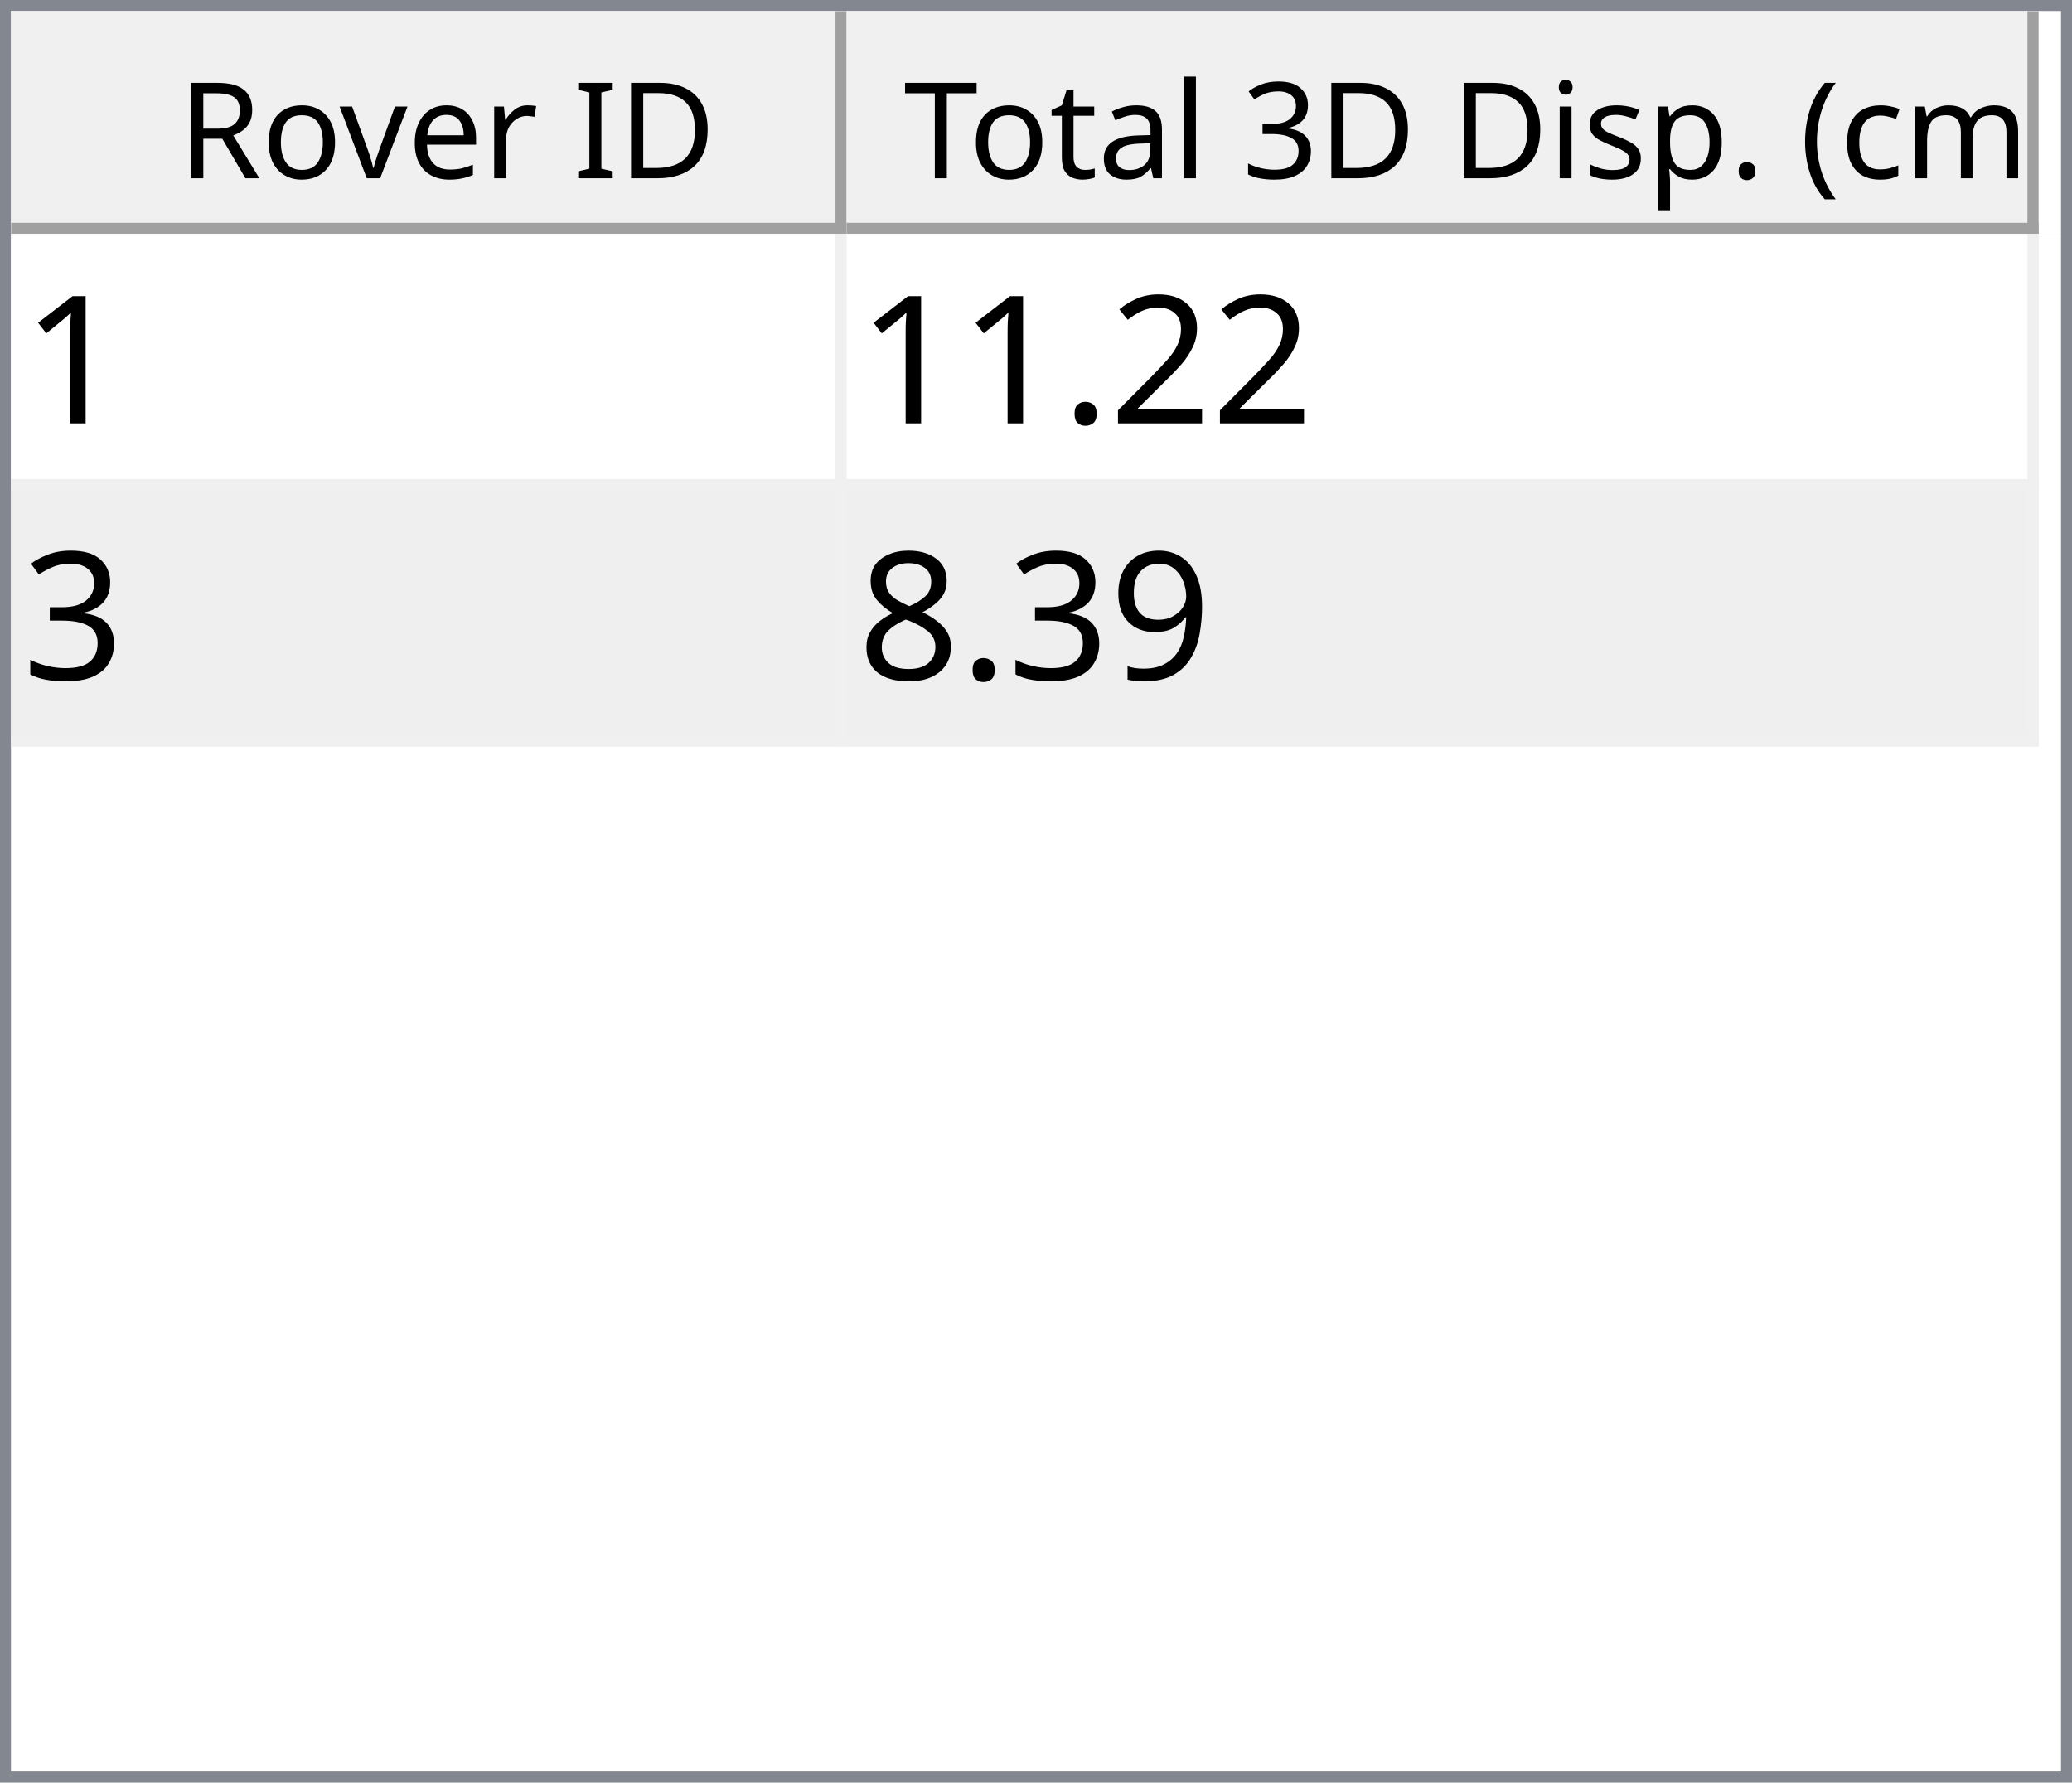
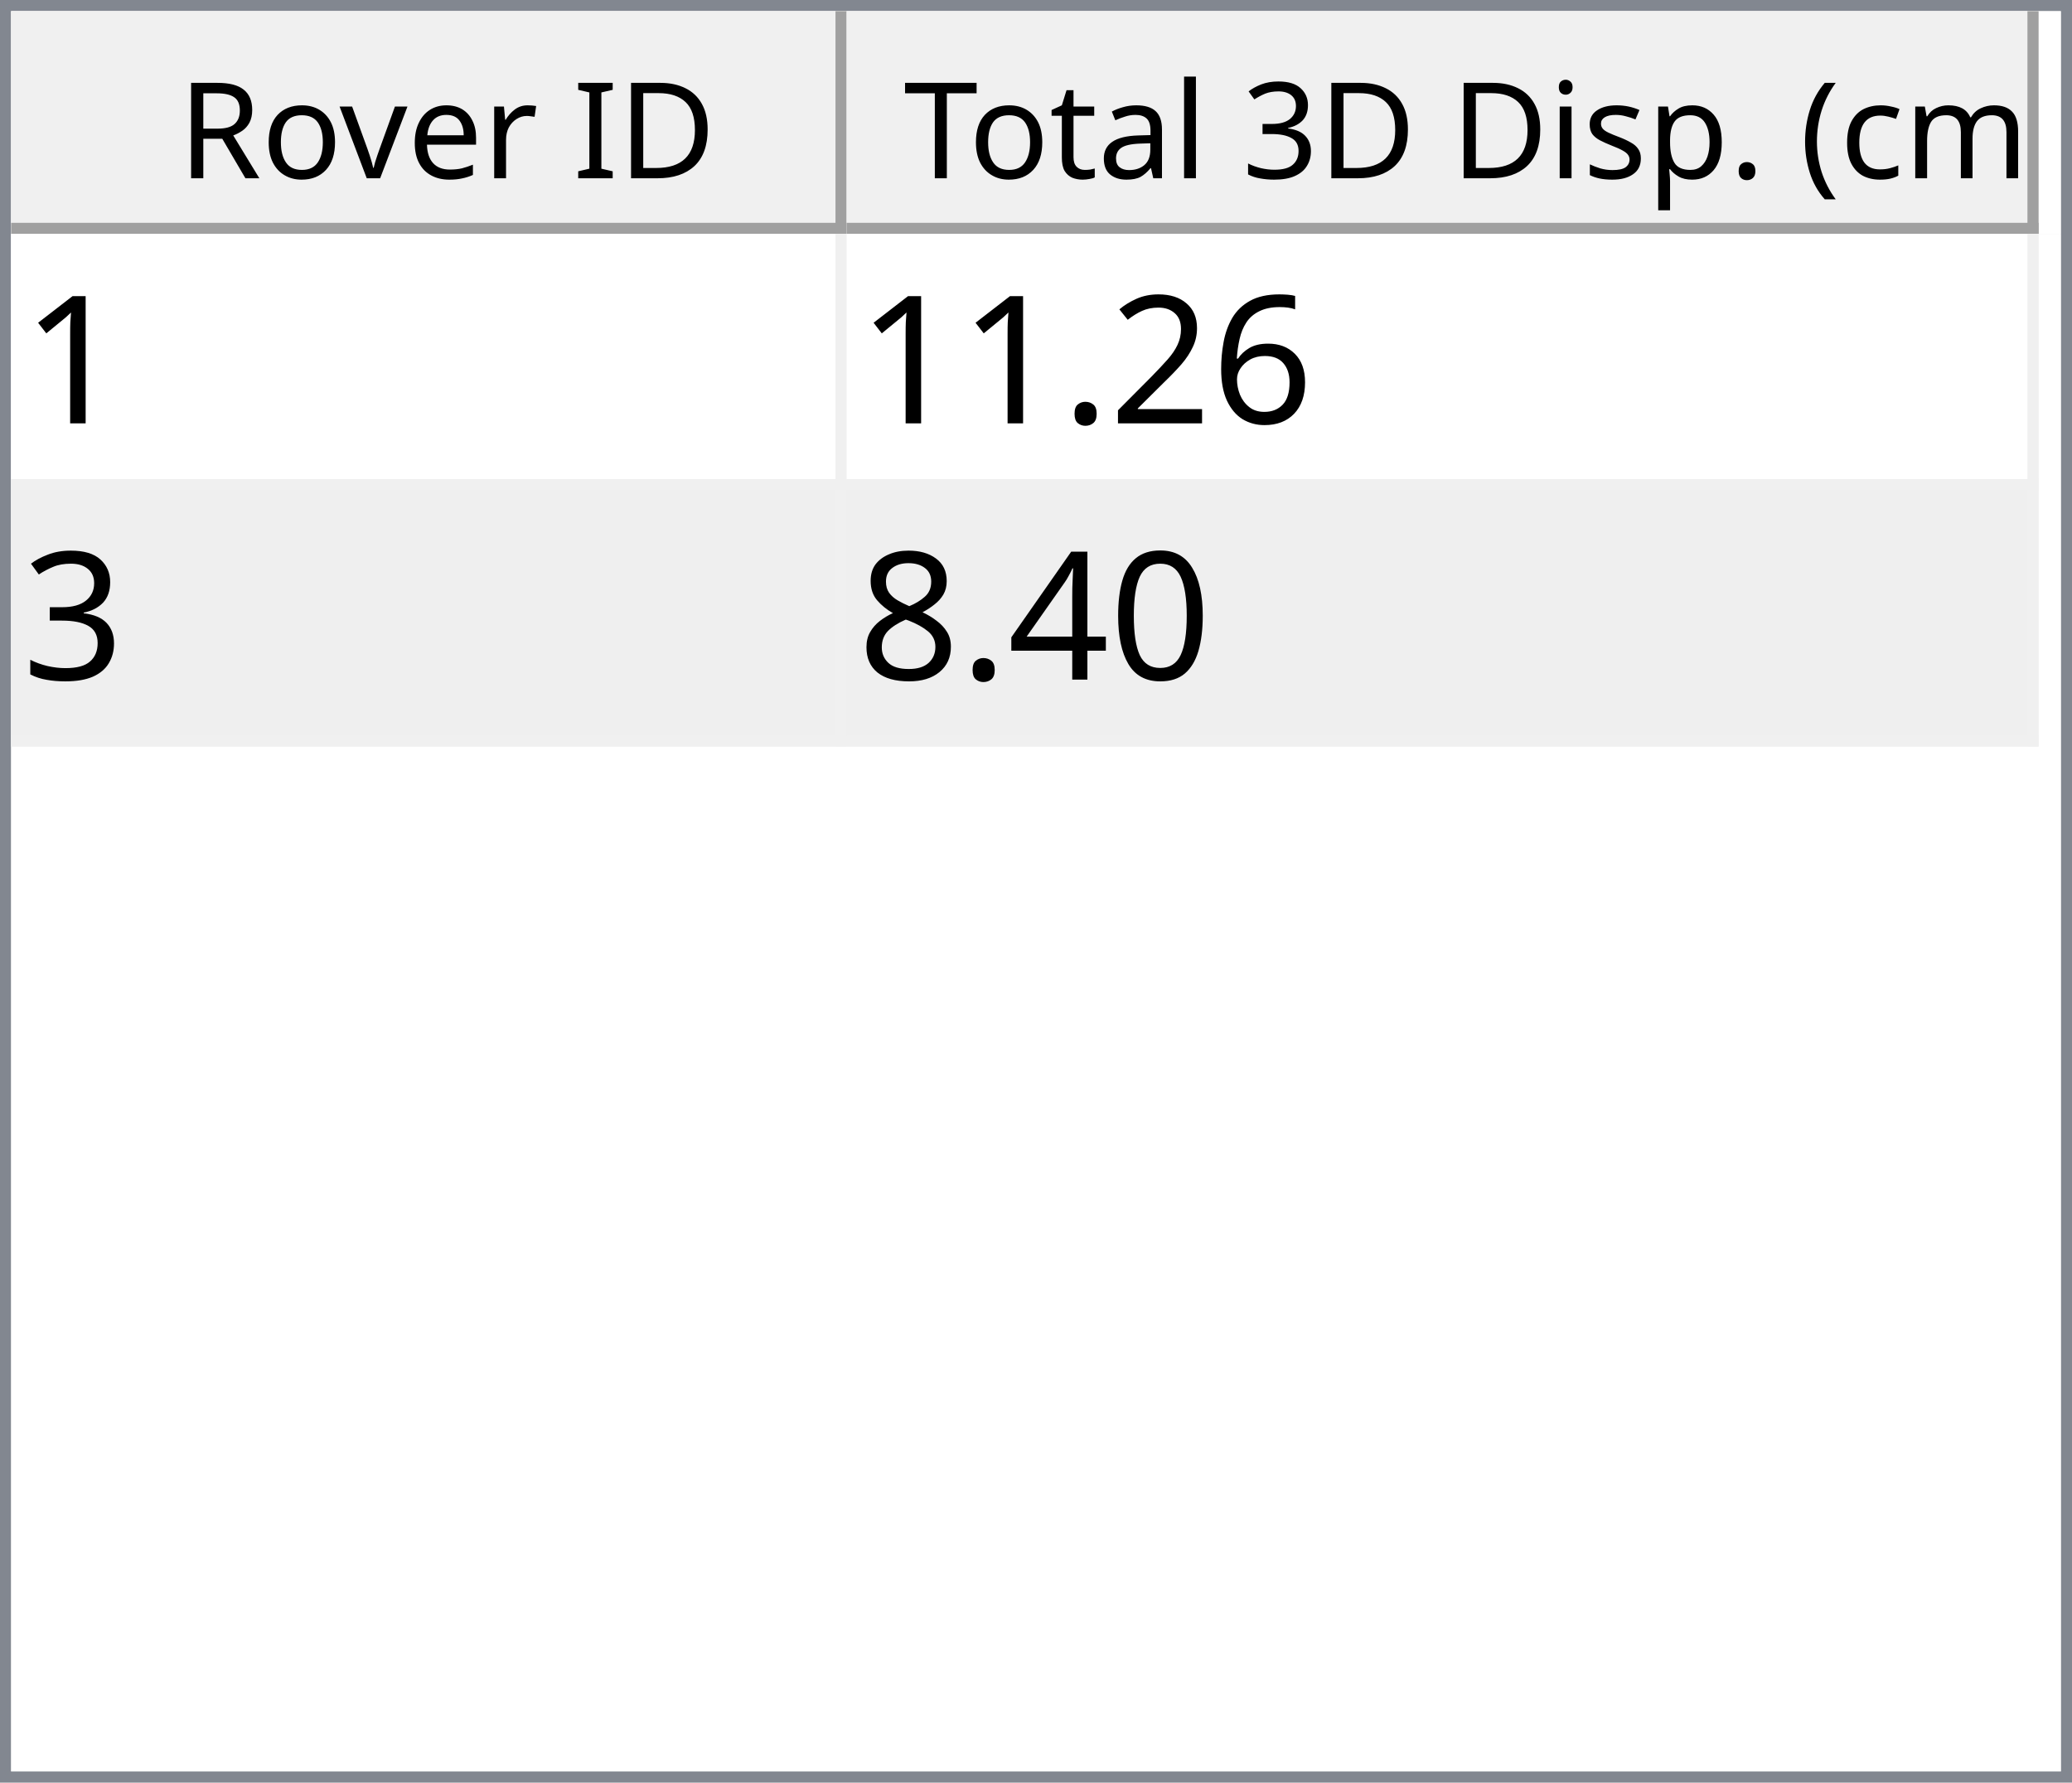
<svg xmlns="http://www.w3.org/2000/svg" style="fill-opacity:1; color-rendering:auto; color-interpolation:auto; text-rendering:auto; stroke:black; stroke-linecap:square; stroke-miterlimit:10; shape-rendering:auto; stroke-opacity:1; fill:black; stroke-dasharray:none; font-weight:normal; stroke-width:1; font-family:'Dialog'; font-style:normal; stroke-linejoin:miter; font-size:12px; stroke-dashoffset:0; image-rendering:auto;" width="186" height="160">
  <defs id="genericDefs" />
  <g>
    <defs id="defs1">
      <clipPath clipPathUnits="userSpaceOnUse" id="clipPath1">
        <path d="M0 0 L186 0 L186 160 L0 160 L0 0 Z" />
      </clipPath>
      <clipPath clipPathUnits="userSpaceOnUse" id="clipPath2">
        <path d="M0 0 L0 160 L186 160 L186 0 Z" />
      </clipPath>
      <clipPath clipPathUnits="userSpaceOnUse" id="clipPath3">
        <path d="M0 0 L0 20 L184 20 L184 0 Z" />
      </clipPath>
      <clipPath clipPathUnits="userSpaceOnUse" id="clipPath4">
        <path d="M0 0 L0 20 L75 20 L75 0 Z" />
      </clipPath>
      <clipPath clipPathUnits="userSpaceOnUse" id="clipPath5">
        <path d="M1 1 L1 19 L74 19 L74 1 Z" />
      </clipPath>
      <clipPath clipPathUnits="userSpaceOnUse" id="clipPath6">
        <path d="M0 0 L0 18 L73 18 L73 0 Z" />
      </clipPath>
      <clipPath clipPathUnits="userSpaceOnUse" id="clipPath7">
        <path d="M-0.5 -0.5 L-0.5 19.5 L74.5 19.5 L74.5 -0.5 Z" />
      </clipPath>
      <clipPath clipPathUnits="userSpaceOnUse" id="clipPath8">
        <path d="M0 0 L0 20 L107 20 L107 0 Z" />
      </clipPath>
      <clipPath clipPathUnits="userSpaceOnUse" id="clipPath9">
        <path d="M1 1 L1 19 L106 19 L106 1 Z" />
      </clipPath>
      <clipPath clipPathUnits="userSpaceOnUse" id="clipPath10">
        <path d="M0 0 L0 18 L105 18 L105 0 Z" />
      </clipPath>
      <clipPath clipPathUnits="userSpaceOnUse" id="clipPath11">
        <path d="M-0.5 -0.5 L-0.5 19.5 L106.5 19.5 L106.5 -0.5 Z" />
      </clipPath>
      <clipPath clipPathUnits="userSpaceOnUse" id="clipPath12">
        <path d="M0 0 L0 138 L184 138 L184 0 Z" />
      </clipPath>
      <clipPath clipPathUnits="userSpaceOnUse" id="clipPath13">
        <path d="M0 0 L0 46 L182 46 L182 0 Z" />
      </clipPath>
      <clipPath clipPathUnits="userSpaceOnUse" id="clipPath14">
        <path d="M-0.5 -0.5 L-0.5 45.5 L181.5 45.5 L181.5 -0.5 Z" />
      </clipPath>
      <clipPath clipPathUnits="userSpaceOnUse" id="clipPath15">
        <path d="M0 0 L0 22 L74 22 L74 0 Z" />
      </clipPath>
      <clipPath clipPathUnits="userSpaceOnUse" id="clipPath16">
        <path d="M0 0 L0 22 L106 22 L106 0 Z" />
      </clipPath>
      <font horiz-adv-x="64.551" id="font1">
        <font-face ascent="107.91" descent="25.098" units-per-em="100" style="font-style:normal; font-family:Segoe UI; font-weight:normal;" />
        <missing-glyph horiz-adv-x="64.551" d="M8.109 0 L8.109 68.266 L56.453 68.266 L56.453 0 L8.109 0 ZM15.328 7.234 L49.219 7.234 L49.219 61.031 L15.328 61.031 L15.328 7.234 Z" />
        <glyph unicode="D" horiz-adv-x="70.117" d="M9.188 0 L9.188 70.016 L28.516 70.016 Q65.531 70.016 65.531 35.891 Q65.531 19.672 55.25 9.836 Q44.969 0 27.734 0 L9.188 0 ZM17.391 62.594 L17.391 7.422 L27.828 7.422 Q41.609 7.422 49.273 14.797 Q56.938 22.172 56.938 35.688 Q56.938 62.594 28.328 62.594 L17.391 62.594 Z" />
        <glyph unicode="I" horiz-adv-x="26.611" d="M17.391 0 L9.188 0 L9.188 70.016 L17.391 70.016 L17.391 0 Z" />
        <glyph unicode=" " horiz-adv-x="27.393" d="" />
        <glyph unicode="r" horiz-adv-x="34.766" d="M34.188 41.891 Q32.078 43.5 28.125 43.5 Q23 43.5 19.555 38.672 Q16.109 33.844 16.109 25.484 L16.109 0 L8.109 0 L8.109 50 L16.109 50 L16.109 39.703 L16.312 39.703 Q18.016 44.969 21.531 47.922 Q25.047 50.875 29.391 50.875 Q32.516 50.875 34.188 50.203 L34.188 41.891 Z" />
        <glyph unicode="e" horiz-adv-x="52.295" d="M48.297 23 L12.984 23 Q13.188 14.656 17.484 10.109 Q21.781 5.562 29.297 5.562 Q37.75 5.562 44.828 11.141 L44.828 3.609 Q38.234 -1.172 27.391 -1.172 Q16.797 -1.172 10.742 5.641 Q4.688 12.453 4.688 24.812 Q4.688 36.469 11.305 43.82 Q17.922 51.172 27.734 51.172 Q37.547 51.172 42.922 44.828 Q48.297 38.484 48.297 27.203 L48.297 23 ZM40.094 29.781 Q40.047 36.719 36.75 40.578 Q33.453 44.438 27.594 44.438 Q21.922 44.438 17.969 40.383 Q14.016 36.328 13.094 29.781 L40.094 29.781 Z" />
        <glyph unicode="v" horiz-adv-x="47.9" d="M47.406 50 L27.484 0 L19.625 0 L0.688 50 L9.469 50 L22.172 13.672 Q23.578 9.672 23.922 6.688 L24.125 6.688 Q24.609 10.453 25.688 13.484 L38.969 50 L47.406 50 Z" />
        <glyph unicode="o" horiz-adv-x="58.594" d="M29 -1.172 Q17.922 -1.172 11.305 5.836 Q4.688 12.844 4.688 24.422 Q4.688 37.016 11.57 44.094 Q18.453 51.172 30.172 51.172 Q41.359 51.172 47.633 44.289 Q53.906 37.406 53.906 25.203 Q53.906 13.234 47.141 6.031 Q40.375 -1.172 29 -1.172 ZM29.594 44.438 Q21.875 44.438 17.383 39.188 Q12.891 33.938 12.891 24.703 Q12.891 15.828 17.43 10.695 Q21.969 5.562 29.594 5.562 Q37.359 5.562 41.531 10.594 Q45.703 15.625 45.703 24.906 Q45.703 34.281 41.531 39.359 Q37.359 44.438 29.594 44.438 Z" />
        <glyph unicode="R" horiz-adv-x="59.814" d="M59.375 0 L49.609 0 L37.891 19.625 Q36.281 22.359 34.766 24.289 Q33.25 26.219 31.664 27.438 Q30.078 28.656 28.25 29.219 Q26.422 29.781 24.125 29.781 L17.391 29.781 L17.391 0 L9.188 0 L9.188 70.016 L30.078 70.016 Q34.672 70.016 38.555 68.867 Q42.438 67.719 45.289 65.375 Q48.141 63.031 49.758 59.547 Q51.375 56.062 51.375 51.375 Q51.375 47.703 50.273 44.656 Q49.172 41.609 47.148 39.211 Q45.125 36.812 42.266 35.133 Q39.406 33.453 35.844 32.516 L35.844 32.328 Q37.594 31.547 38.891 30.547 Q40.188 29.547 41.359 28.18 Q42.531 26.812 43.68 25.078 Q44.828 23.344 46.234 21.047 L59.375 0 ZM17.391 62.594 L17.391 37.203 L28.516 37.203 Q31.594 37.203 34.203 38.133 Q36.812 39.062 38.719 40.797 Q40.625 42.531 41.703 45.047 Q42.781 47.562 42.781 50.688 Q42.781 56.297 39.141 59.445 Q35.5 62.594 28.609 62.594 L17.391 62.594 Z" />
        <glyph unicode=")" horiz-adv-x="30.176" d="M8.297 -15.922 L1.172 -15.922 Q16.406 2.344 16.406 26.812 Q16.406 51.469 1.078 70.016 L8.297 70.016 Q23.531 52.156 23.531 26.703 Q23.531 1.375 8.297 -15.922 Z" />
        <glyph unicode="m" horiz-adv-x="86.133" d="M79.109 0 L71.094 0 L71.094 28.719 Q71.094 37.016 68.531 40.727 Q65.969 44.438 59.906 44.438 Q54.781 44.438 51.195 39.75 Q47.609 35.062 47.609 28.516 L47.609 0 L39.594 0 L39.594 29.688 Q39.594 44.438 28.219 44.438 Q22.953 44.438 19.531 40.016 Q16.109 35.594 16.109 28.516 L16.109 0 L8.109 0 L8.109 50 L16.109 50 L16.109 42.094 L16.312 42.094 Q21.625 51.172 31.844 51.172 Q36.969 51.172 40.773 48.312 Q44.578 45.453 46 40.828 Q51.562 51.172 62.594 51.172 Q79.109 51.172 79.109 30.812 L79.109 0 Z" />
        <glyph unicode="c" horiz-adv-x="46.191" d="M42.188 2.297 Q36.422 -1.172 28.516 -1.172 Q17.828 -1.172 11.258 5.789 Q4.688 12.75 4.688 23.828 Q4.688 36.188 11.766 43.68 Q18.844 51.172 30.672 51.172 Q37.25 51.172 42.281 48.734 L42.281 40.531 Q36.719 44.438 30.375 44.438 Q22.703 44.438 17.797 38.945 Q12.891 33.453 12.891 24.516 Q12.891 15.719 17.508 10.641 Q22.125 5.562 29.891 5.562 Q36.422 5.562 42.188 9.906 L42.188 2.297 Z" />
        <glyph unicode="(" horiz-adv-x="30.176" d="M29.109 -15.922 L21.969 -15.922 Q6.844 1.375 6.844 26.703 Q6.844 52.156 21.969 70.016 L29.203 70.016 Q13.875 51.469 13.875 26.812 Q13.875 2.344 29.109 -15.922 Z" />
        <glyph unicode="." horiz-adv-x="21.68" d="M10.891 -1.078 Q8.641 -1.078 7.055 0.539 Q5.469 2.156 5.469 4.391 Q5.469 6.641 7.055 8.273 Q8.641 9.906 10.891 9.906 Q13.188 9.906 14.797 8.273 Q16.406 6.641 16.406 4.391 Q16.406 2.156 14.797 0.539 Q13.188 -1.078 10.891 -1.078 Z" />
        <glyph unicode="p" horiz-adv-x="58.789" d="M16.312 7.234 L16.109 7.234 L16.109 -23 L8.109 -23 L8.109 50 L16.109 50 L16.109 41.219 L16.312 41.219 Q22.219 51.172 33.594 51.172 Q43.266 51.172 48.688 44.461 Q54.109 37.75 54.109 26.469 Q54.109 13.922 48 6.375 Q41.891 -1.172 31.297 -1.172 Q21.578 -1.172 16.312 7.234 ZM16.109 27.391 L16.109 20.406 Q16.109 14.203 20.141 9.883 Q24.172 5.562 30.375 5.562 Q37.641 5.562 41.773 11.133 Q45.906 16.703 45.906 26.609 Q45.906 34.969 42.047 39.703 Q38.188 44.438 31.594 44.438 Q24.609 44.438 20.359 39.578 Q16.109 34.719 16.109 27.391 Z" />
        <glyph unicode="s" horiz-adv-x="42.432" d="M5.078 1.812 L5.078 10.406 Q11.625 5.562 19.484 5.562 Q30.031 5.562 30.031 12.594 Q30.031 14.594 29.125 15.992 Q28.219 17.391 26.68 18.461 Q25.141 19.531 23.07 20.383 Q21 21.234 18.609 22.172 Q15.281 23.484 12.766 24.828 Q10.25 26.172 8.57 27.859 Q6.891 29.547 6.031 31.695 Q5.172 33.844 5.172 36.719 Q5.172 40.234 6.789 42.945 Q8.406 45.656 11.086 47.484 Q13.766 49.312 17.211 50.242 Q20.656 51.172 24.312 51.172 Q30.812 51.172 35.938 48.922 L35.938 40.828 Q30.422 44.438 23.25 44.438 Q21 44.438 19.195 43.922 Q17.391 43.406 16.094 42.477 Q14.797 41.547 14.086 40.258 Q13.375 38.969 13.375 37.406 Q13.375 35.453 14.086 34.133 Q14.797 32.812 16.164 31.789 Q17.531 30.766 19.484 29.938 Q21.438 29.109 23.922 28.125 Q27.25 26.859 29.883 25.516 Q32.516 24.172 34.375 22.484 Q36.234 20.797 37.234 18.602 Q38.234 16.406 38.234 13.375 Q38.234 9.672 36.602 6.938 Q34.969 4.203 32.234 2.398 Q29.5 0.594 25.93 -0.289 Q22.359 -1.172 18.453 -1.172 Q10.75 -1.172 5.078 1.812 Z" />
        <glyph unicode="i" horiz-adv-x="24.219" d="M12.203 62.703 Q10.062 62.703 8.547 64.164 Q7.031 65.625 7.031 67.875 Q7.031 70.125 8.547 71.609 Q10.062 73.094 12.203 73.094 Q14.406 73.094 15.945 71.609 Q17.484 70.125 17.484 67.875 Q17.484 65.719 15.945 64.211 Q14.406 62.703 12.203 62.703 ZM16.109 0 L8.109 0 L8.109 50 L16.109 50 L16.109 0 Z" />
        <glyph unicode="3" horiz-adv-x="53.906" d="M46.531 19.828 Q46.531 15.094 44.75 11.211 Q42.969 7.328 39.719 4.57 Q36.469 1.812 31.93 0.297 Q27.391 -1.219 21.922 -1.219 Q11.922 -1.219 6 2.594 L6 11.188 Q13.094 5.609 22.219 5.609 Q25.875 5.609 28.828 6.539 Q31.781 7.469 33.906 9.227 Q36.031 10.984 37.18 13.477 Q38.328 15.969 38.328 19.094 Q38.328 32.812 18.797 32.812 L12.984 32.812 L12.984 39.594 L18.5 39.594 Q35.797 39.594 35.797 52.484 Q35.797 64.406 22.609 64.406 Q15.188 64.406 8.688 59.422 L8.688 67.188 Q15.375 71.188 24.609 71.188 Q29 71.188 32.57 69.969 Q36.141 68.75 38.68 66.555 Q41.219 64.359 42.609 61.281 Q44 58.203 44 54.5 Q44 40.672 30.031 36.719 L30.031 36.531 Q33.594 36.141 36.625 34.797 Q39.656 33.453 41.852 31.305 Q44.047 29.156 45.289 26.25 Q46.531 23.344 46.531 19.828 Z" />
        <glyph unicode="l" horiz-adv-x="24.219" d="M16.109 0 L8.109 0 L8.109 74.031 L16.109 74.031 L16.109 0 Z" />
        <glyph unicode="a" horiz-adv-x="50.879" d="M43.891 0 L35.891 0 L35.891 7.812 L35.688 7.812 Q30.469 -1.172 20.312 -1.172 Q12.844 -1.172 8.617 2.781 Q4.391 6.734 4.391 13.281 Q4.391 27.297 20.906 29.594 L35.891 31.688 Q35.891 44.438 25.594 44.438 Q16.547 44.438 9.281 38.281 L9.281 46.484 Q16.656 51.172 26.266 51.172 Q43.891 51.172 43.891 32.516 L43.891 0 ZM35.891 25.297 L23.828 23.641 Q18.266 22.859 15.43 20.875 Q12.594 18.891 12.594 13.875 Q12.594 10.203 15.211 7.883 Q17.828 5.562 22.172 5.562 Q28.125 5.562 32.008 9.742 Q35.891 13.922 35.891 20.312 L35.891 25.297 Z" />
        <glyph unicode="t" horiz-adv-x="33.887" d="M31.297 0.484 Q28.469 -1.078 23.828 -1.078 Q10.688 -1.078 10.688 13.578 L10.688 43.172 L2.094 43.172 L2.094 50 L10.688 50 L10.688 62.203 L18.703 64.797 L18.703 50 L31.297 50 L31.297 43.172 L18.703 43.172 L18.703 14.984 Q18.703 9.969 20.414 7.82 Q22.125 5.672 26.078 5.672 Q29.109 5.672 31.297 7.328 L31.297 0.484 Z" />
        <glyph unicode="T" horiz-adv-x="52.393" d="M50.594 62.594 L30.375 62.594 L30.375 0 L22.172 0 L22.172 62.594 L2 62.594 L2 70.016 L50.594 70.016 L50.594 62.594 Z" />
      </font>
      <font horiz-adv-x="75.0" id="font2">
        <font-face ascent="100.537" descent="21.973" units-per-em="100" style="font-style:normal; font-family:sans-serif; font-weight:normal;" />
        <missing-glyph horiz-adv-x="75.0" d="M12.5 0 L12.5 62.5 L62.5 62.5 L62.5 0 L12.5 0 ZM14.062 1.562 L60.938 1.562 L60.938 60.938 L14.062 60.938 L14.062 1.562 Z" />
        <glyph unicode="1" horiz-adv-x="55.615" d="M37.25 0 L28.469 0 L28.469 56 Q25.297 52.984 20.141 49.953 Q14.984 46.922 10.891 45.406 L10.891 53.906 Q18.266 57.375 23.781 62.305 Q29.297 67.234 31.594 71.875 L37.25 71.875 L37.25 0 Z" />
+         <glyph unicode="6" horiz-adv-x="55.615" d="M49.75 54.047 L41.016 53.375 Q39.844 58.547 37.703 60.891 Q34.125 64.656 28.906 64.656 Q24.703 64.656 21.531 62.312 Q17.391 59.281 14.992 53.469 Q12.594 47.656 12.5 36.922 Q15.672 41.75 20.266 44.094 Q24.859 46.438 29.891 46.438 Q38.672 46.438 44.852 39.969 Q51.031 33.5 51.031 23.25 Q51.031 16.5 48.125 10.719 Q45.219 4.938 40.141 1.859 Q35.062 -1.219 28.609 -1.219 Q17.625 -1.219 10.695 6.859 Q3.766 14.938 3.766 33.5 Q3.766 54.25 11.422 63.672 Q18.109 71.875 29.438 71.875 Q37.891 71.875 43.289 67.141 Q48.688 62.406 49.75 54.047 ZM13.875 23.188 Q13.875 18.656 15.797 14.508 Q17.719 10.359 21.188 8.18 Q24.656 6 28.469 6 Q34.031 6 38.039 10.492 Q42.047 14.984 42.047 22.703 Q42.047 30.125 38.086 34.398 Q34.125 38.672 28.125 38.672 Q22.172 38.672 18.023 34.398 Q13.875 30.125 13.875 23.188 Z" />
        <glyph unicode="2" horiz-adv-x="55.615" d="M50.344 8.453 L50.344 0 L3.031 0 Q2.938 3.172 4.047 6.109 Q5.859 10.938 9.836 15.625 Q13.812 20.312 21.344 26.469 Q33.016 36.031 37.117 41.625 Q41.219 47.219 41.219 52.203 Q41.219 57.422 37.477 61.008 Q33.734 64.594 27.734 64.594 Q21.391 64.594 17.578 60.789 Q13.766 56.984 13.719 50.25 L4.688 51.172 Q5.609 61.281 11.664 66.578 Q17.719 71.875 27.938 71.875 Q38.234 71.875 44.242 66.164 Q50.25 60.453 50.25 52 Q50.25 47.703 48.492 43.555 Q46.734 39.406 42.656 34.812 Q38.578 30.219 29.109 22.219 Q21.188 15.578 18.945 13.211 Q16.703 10.844 15.234 8.453 L50.344 8.453 Z" />
        <glyph unicode="." horiz-adv-x="27.783" d="M9.078 0 L9.078 10.016 L19.094 10.016 L19.094 0 L9.078 0 Z" />
        <glyph unicode="3" horiz-adv-x="55.615" d="M4.203 18.891 L12.984 20.062 Q14.5 12.594 18.141 9.297 Q21.781 6 27 6 Q33.203 6 37.477 10.297 Q41.75 14.594 41.75 20.953 Q41.75 27 37.797 30.93 Q33.844 34.859 27.734 34.859 Q25.25 34.859 21.531 33.891 L22.516 41.609 Q23.391 41.5 23.922 41.5 Q29.547 41.5 34.039 44.43 Q38.531 47.359 38.531 53.469 Q38.531 58.297 35.258 61.477 Q31.984 64.656 26.812 64.656 Q21.688 64.656 18.266 61.43 Q14.844 58.203 13.875 51.766 L5.078 53.328 Q6.688 62.156 12.398 67.016 Q18.109 71.875 26.609 71.875 Q32.469 71.875 37.398 69.359 Q42.328 66.844 44.945 62.5 Q47.562 58.156 47.562 53.266 Q47.562 48.641 45.07 44.828 Q42.578 41.016 37.703 38.766 Q44.047 37.312 47.562 32.695 Q51.078 28.078 51.078 21.141 Q51.078 11.766 44.242 5.25 Q37.406 -1.266 26.953 -1.266 Q17.531 -1.266 11.305 4.352 Q5.078 9.969 4.203 18.891 Z" />
-         <glyph unicode="9" horiz-adv-x="55.615" d="M5.469 16.547 L13.922 17.328 Q14.984 11.375 18.016 8.688 Q21.047 6 25.781 6 Q29.828 6 32.883 7.859 Q35.938 9.719 37.891 12.82 Q39.844 15.922 41.164 21.195 Q42.484 26.469 42.484 31.938 Q42.484 32.516 42.438 33.688 Q39.797 29.5 35.234 26.883 Q30.672 24.266 25.344 24.266 Q16.453 24.266 10.305 30.711 Q4.156 37.156 4.156 47.703 Q4.156 58.594 10.578 65.234 Q17 71.875 26.656 71.875 Q33.641 71.875 39.43 68.117 Q45.219 64.359 48.219 57.398 Q51.219 50.438 51.219 37.25 Q51.219 23.531 48.242 15.406 Q45.266 7.281 39.383 3.031 Q33.5 -1.219 25.594 -1.219 Q17.188 -1.219 11.867 3.445 Q6.547 8.109 5.469 16.547 ZM41.453 48.141 Q41.453 55.719 37.43 60.156 Q33.406 64.594 27.734 64.594 Q21.875 64.594 17.531 59.812 Q13.188 55.031 13.188 47.406 Q13.188 40.578 17.312 36.305 Q21.438 32.031 27.484 32.031 Q33.594 32.031 37.523 36.305 Q41.453 40.578 41.453 48.141 Z" />
+         <glyph unicode="0" horiz-adv-x="55.615" d="M4.156 35.297 Q4.156 48 6.766 55.742 Q9.375 63.484 14.523 67.68 Q19.672 71.875 27.484 71.875 Q33.25 71.875 37.594 69.555 Q41.938 67.234 44.773 62.867 Q47.609 58.5 49.219 52.227 Q50.828 45.953 50.828 35.297 Q50.828 22.703 48.242 14.969 Q45.656 7.234 40.508 3.008 Q35.359 -1.219 27.484 -1.219 Q17.141 -1.219 11.234 6.203 Q4.156 15.141 4.156 35.297 ZM13.188 35.297 Q13.188 17.672 17.312 11.836 Q21.438 6 27.484 6 Q33.547 6 37.672 11.859 Q41.797 17.719 41.797 35.297 Q41.797 52.984 37.672 58.789 Q33.547 64.594 27.391 64.594 Q21.344 64.594 17.719 59.469 Q13.188 52.938 13.188 35.297 Z" />
+         <glyph unicode="4" horiz-adv-x="55.615" d="M32.328 0 L32.328 17.141 L1.266 17.141 L1.266 25.203 L33.938 71.578 L41.109 71.578 L41.109 25.203 L50.781 25.203 L50.781 17.141 L41.109 17.141 L41.109 0 L32.328 0 ZM32.328 25.203 L32.328 57.469 L9.906 25.203 L32.328 25.203 Z" />
        <glyph unicode="8" horiz-adv-x="55.615" d="M17.672 38.812 Q12.203 40.828 9.57 44.539 Q6.938 48.25 6.938 53.422 Q6.938 61.234 12.555 66.555 Q18.172 71.875 27.484 71.875 Q36.859 71.875 42.578 66.43 Q48.297 60.984 48.297 53.172 Q48.297 48.188 45.68 44.508 Q43.062 40.828 37.75 38.812 Q44.344 36.672 47.781 31.883 Q51.219 27.094 51.219 20.453 Q51.219 11.281 44.727 5.031 Q38.234 -1.219 27.641 -1.219 Q17.047 -1.219 10.547 5.055 Q4.047 11.328 4.047 20.703 Q4.047 27.688 7.594 32.398 Q11.141 37.109 17.672 38.812 ZM15.922 53.719 Q15.922 48.641 19.195 45.414 Q22.469 42.188 27.688 42.188 Q32.766 42.188 36.016 45.383 Q39.266 48.578 39.266 53.219 Q39.266 58.062 35.914 61.359 Q32.562 64.656 27.594 64.656 Q22.562 64.656 19.242 61.43 Q15.922 58.203 15.922 53.719 ZM13.094 20.656 Q13.094 16.891 14.875 13.375 Q16.656 9.859 20.172 7.93 Q23.688 6 27.734 6 Q34.031 6 38.133 10.055 Q42.234 14.109 42.234 20.359 Q42.234 26.703 38.016 30.859 Q33.797 35.016 27.438 35.016 Q21.234 35.016 17.164 30.914 Q13.094 26.812 13.094 20.656 Z" />
      </font>
    </defs>
    <g style="fill:white; stroke:white;">
      <rect x="0" y="0" width="186" style="clip-path:url(#clipPath1); stroke:none;" height="160" />
    </g>
    <g style="fill:white; text-rendering:optimizeSpeed; color-rendering:optimizeSpeed; image-rendering:optimizeSpeed; shape-rendering:crispEdges; stroke:white; color-interpolation:sRGB;">
      <rect x="0" width="186" height="160" y="0" style="stroke:none;" />
      <path style="stroke:none;" d="M0 160 L186 160 L186 0 L0 0 Z" />
    </g>
    <g style="fill:rgb(240,240,240); font-family:'Segoe UI'; stroke:rgb(240,240,240);">
      <rect x="0" y="0" width="186" style="clip-path:url(#clipPath2); stroke:none;" height="160" />
    </g>
    <g style="fill:rgb(130,135,144); font-family:'Segoe UI'; stroke:rgb(130,135,144);">
      <path d="M0 0 L186 0 L186 160 L0 160 L0 0 ZM1 1 L185 1 L185 159 L1 159 L1 1 Z" style="fill-rule:evenodd; clip-path:url(#clipPath2); stroke:none;" />
    </g>
    <g style="fill:white; font-family:'Segoe UI'; stroke:white;" transform="translate(1,1)">
      <rect x="0" y="0" width="184" style="clip-path:url(#clipPath3); stroke:none;" height="20" />
    </g>
    <g style="fill:rgb(240,240,240); font-family:'Segoe UI'; stroke:rgb(240,240,240);" transform="translate(1,1)">
      <rect x="0" y="0" width="75" style="clip-path:url(#clipPath4); stroke:none;" height="20" />
    </g>
    <g style="font-family:'Segoe UI';" transform="translate(2,2)">
      <text x="14" xml:space="preserve" y="14" style="clip-path:url(#clipPath6); stroke:none;">Rover ID</text>
    </g>
    <g style="fill:rgb(160,160,160); font-family:'Segoe UI'; stroke:rgb(160,160,160); stroke-linejoin:bevel;" transform="translate(1.5,1.5)">
      <line x1="74" x2="74" y1="0" style="fill:none; clip-path:url(#clipPath7);" y2="19" />
    </g>
    <g style="fill:rgb(160,160,160); font-family:'Segoe UI'; stroke:rgb(160,160,160); stroke-linejoin:bevel;" transform="matrix(1,0,0,1,1,1) translate(0.5,0.5)">
      <line x1="0" x2="74" y1="19" style="fill:none; clip-path:url(#clipPath7);" y2="19" />
    </g>
    <g style="fill:rgb(240,240,240); font-family:'Segoe UI'; stroke:rgb(240,240,240);" transform="translate(76,1)">
      <rect x="0" y="0" width="107" style="clip-path:url(#clipPath8); stroke:none;" height="20" />
    </g>
    <g style="font-family:'Segoe UI';" transform="translate(77,2)">
      <text x="1" xml:space="preserve" y="14" style="clip-path:url(#clipPath10); stroke:none;"> Total 3D Disp. (cm)</text>
    </g>
    <g style="fill:rgb(160,160,160); font-family:'Segoe UI'; stroke:rgb(160,160,160); stroke-linejoin:bevel;" transform="translate(76.5,1.5)">
      <line x1="106" x2="106" y1="0" style="fill:none; clip-path:url(#clipPath11);" y2="19" />
    </g>
    <g style="fill:rgb(160,160,160); font-family:'Segoe UI'; stroke:rgb(160,160,160); stroke-linejoin:bevel;" transform="matrix(1,0,0,1,76,1) translate(0.5,0.5)">
      <line x1="0" x2="106" y1="19" style="fill:none; clip-path:url(#clipPath11);" y2="19" />
    </g>
    <g style="fill:white; font-family:'Segoe UI'; stroke:white;" transform="translate(1,21)">
      <rect x="0" y="0" width="184" style="clip-path:url(#clipPath12); stroke:none;" height="138" />
    </g>
    <g style="fill:rgb(240,240,240); font-size:16px; font-family:sans-serif; stroke:rgb(240,240,240);" transform="translate(1,21)">
      <rect x="0" y="0" width="182" style="clip-path:url(#clipPath13); stroke:none;" height="46" />
      <line transform="translate(0.5,0.5)" x1="0" x2="181" y1="22" style="clip-path:url(#clipPath14); fill:none; stroke-linejoin:bevel;" y2="22" />
    </g>
    <g transform="matrix(1,0,0,1,1,21) translate(0.5,0.5)" style="fill:rgb(240,240,240); font-size:16px; font-family:sans-serif; stroke:rgb(240,240,240); stroke-linejoin:bevel;">
      <line x1="0" x2="181" y1="45" style="fill:none; clip-path:url(#clipPath14);" y2="45" />
    </g>
    <g transform="matrix(1,0,0,1,1,21) translate(0.5,0.5)" style="fill:rgb(240,240,240); font-size:16px; font-family:sans-serif; stroke:rgb(240,240,240); stroke-linejoin:bevel;">
      <line x1="74" x2="74" y1="0" style="fill:none; clip-path:url(#clipPath14);" y2="45" />
    </g>
    <g transform="matrix(1,0,0,1,1,21) translate(0.5,0.5)" style="fill:rgb(240,240,240); font-size:16px; font-family:sans-serif; stroke:rgb(240,240,240); stroke-linejoin:bevel;">
      <line x1="181" x2="181" y1="0" style="fill:none; clip-path:url(#clipPath14);" y2="45" />
    </g>
    <g style="fill:white; font-size:16px; font-family:sans-serif; stroke:white;" transform="matrix(1,0,0,1,1,21)">
      <rect x="0" y="0" width="74" style="clip-path:url(#clipPath15); stroke:none;" height="22" />
      <text x="1" y="17" style="fill:black; clip-path:url(#clipPath15); stroke:none;" xml:space="preserve">1</text>
    </g>
    <g style="fill:white; font-size:16px; font-family:sans-serif; stroke:white;" transform="matrix(1,0,0,1,1,21) translate(75,0)">
      <rect x="0" y="0" width="106" style="clip-path:url(#clipPath16); stroke:none;" height="22" />
-       <text x="1" y="17" style="fill:black; clip-path:url(#clipPath16); stroke:none;" xml:space="preserve">11.22</text>
+       <text x="1" y="17" style="fill:black; clip-path:url(#clipPath16); stroke:none;" xml:space="preserve">11.26</text>
    </g>
    <g style="fill:rgb(239,239,239); font-size:16px; font-family:sans-serif; stroke:rgb(239,239,239);" transform="matrix(1,0,0,1,1,21) translate(0,23)">
      <rect x="0" y="0" width="74" style="clip-path:url(#clipPath15); stroke:none;" height="22" />
      <text x="1" y="17" style="fill:black; clip-path:url(#clipPath15); stroke:none;" xml:space="preserve">3</text>
    </g>
    <g style="fill:rgb(239,239,239); font-size:16px; font-family:sans-serif; stroke:rgb(239,239,239);" transform="matrix(1,0,0,1,1,21) translate(75,23)">
      <rect x="0" y="0" width="106" style="clip-path:url(#clipPath16); stroke:none;" height="22" />
-       <text x="1" y="17" style="fill:black; clip-path:url(#clipPath16); stroke:none;" xml:space="preserve">8.39</text>
+       <text x="1" y="17" style="fill:black; clip-path:url(#clipPath16); stroke:none;" xml:space="preserve">8.40</text>
    </g>
  </g>
</svg>
